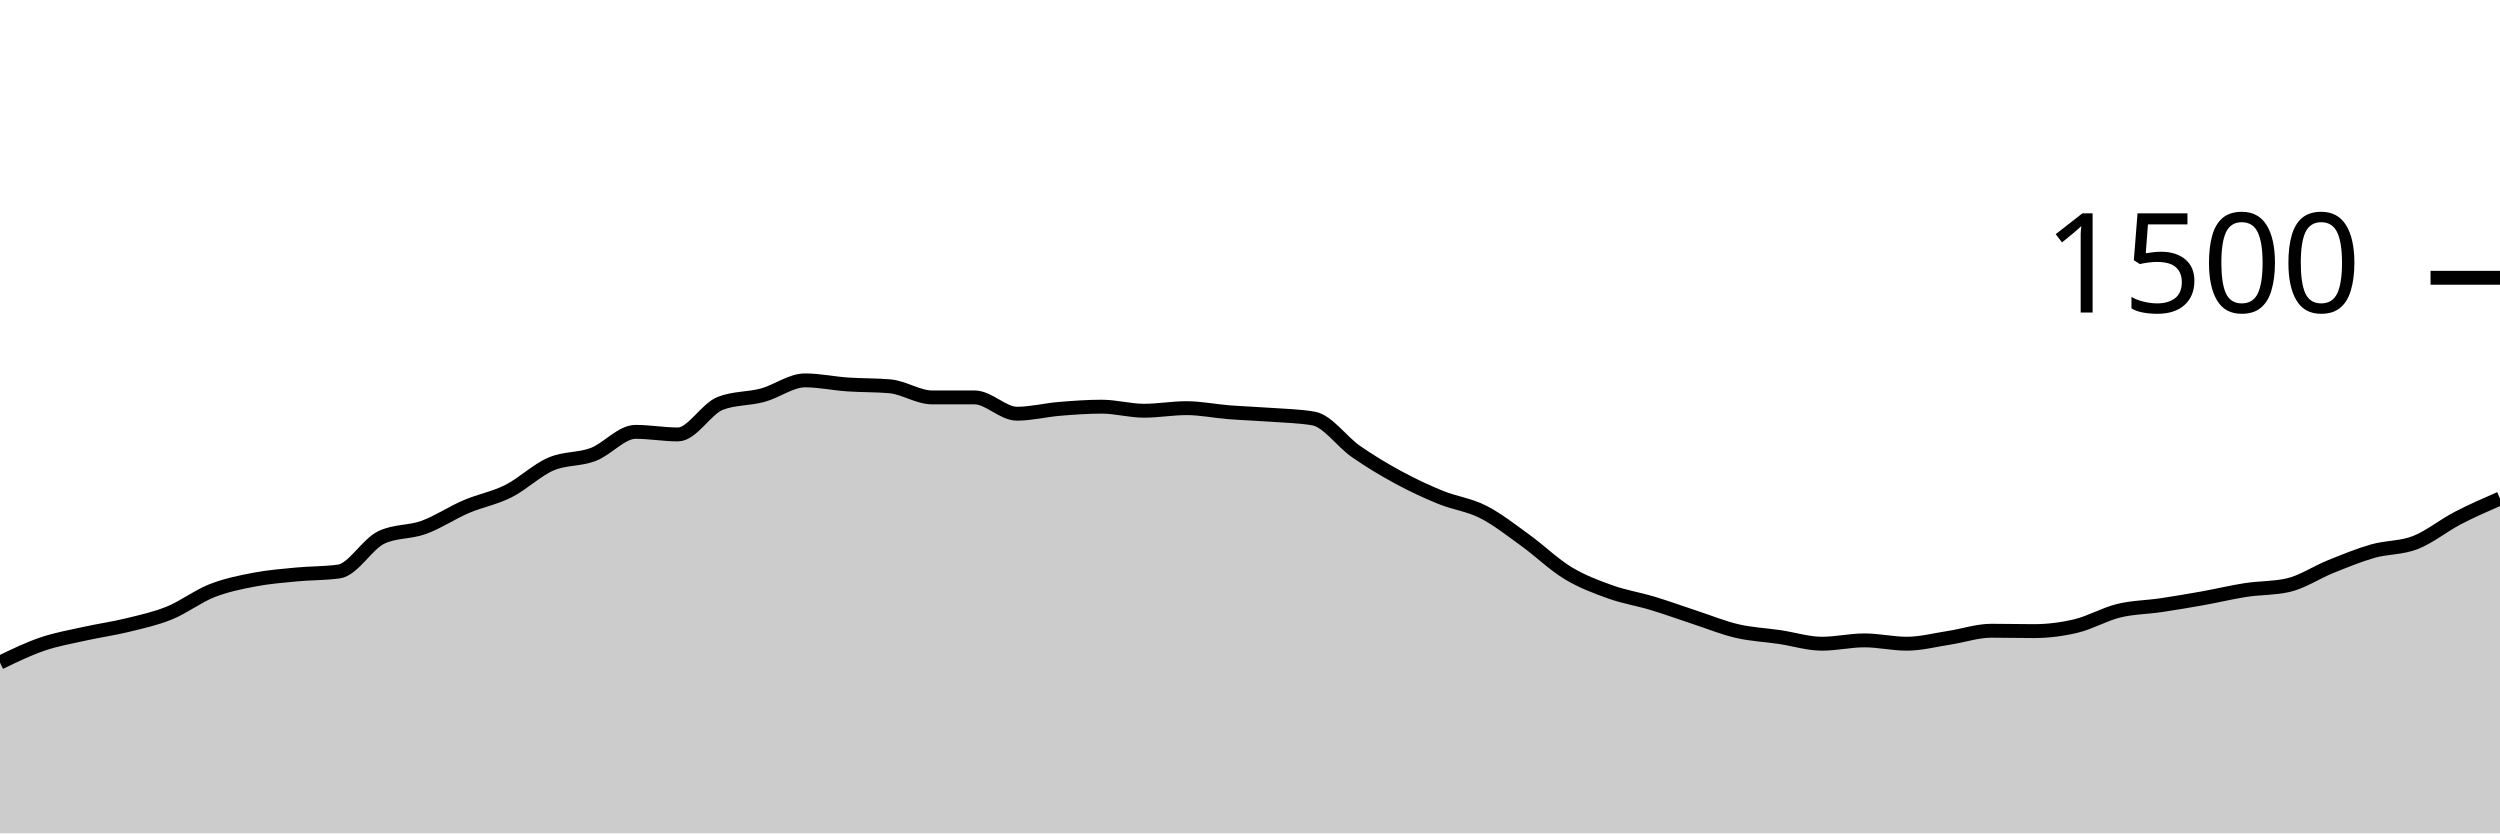
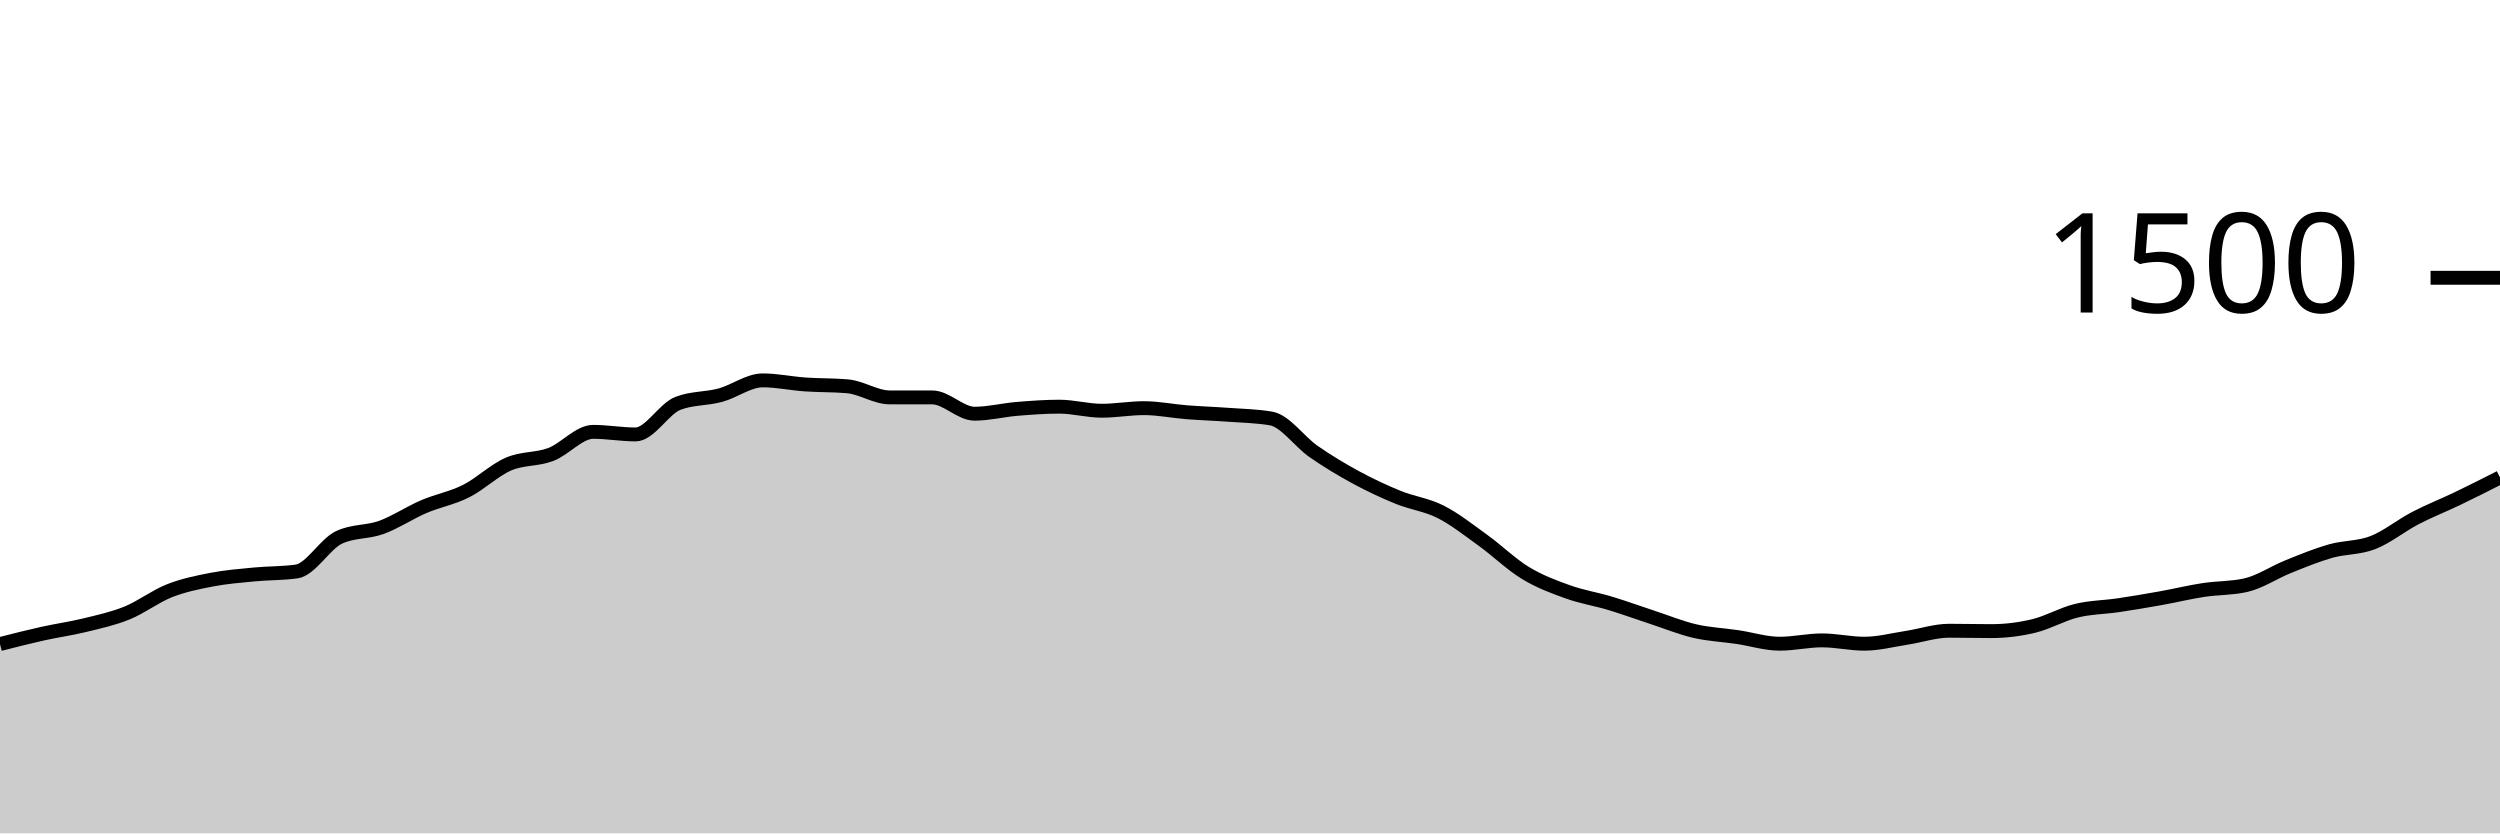
<svg xmlns="http://www.w3.org/2000/svg" viewBox="0 0 180 60">
  <g transform="translate(0,20)">
-     <path class="area" fill="rgba(0, 0, 0, 0.2)" d="M0,27.707C1.017,27.213,2.034,26.72,3.051,26.373C4.068,26.027,5.085,25.853,6.102,25.627C7.119,25.4,8.136,25.262,9.153,25.013C10.169,24.764,11.186,24.547,12.203,24.133C13.22,23.72,14.237,22.933,15.254,22.533C16.271,22.133,17.288,21.929,18.305,21.733C19.322,21.538,20.339,21.458,21.356,21.36C22.373,21.262,23.39,21.289,24.407,21.147C25.424,21.004,26.441,19.173,27.458,18.693C28.475,18.213,29.492,18.342,30.508,17.973C31.525,17.604,32.542,16.916,33.559,16.48C34.576,16.044,35.593,15.871,36.61,15.36C37.627,14.849,38.644,13.853,39.661,13.413C40.678,12.973,41.695,13.107,42.712,12.72C43.729,12.333,44.746,11.093,45.763,11.093C46.78,11.093,47.797,11.28,48.814,11.28C49.831,11.28,50.847,9.431,51.864,9.04C52.881,8.649,53.898,8.729,54.915,8.453C55.932,8.178,56.949,7.387,57.966,7.387C58.983,7.387,60,7.609,61.017,7.68C62.034,7.751,63.051,7.724,64.068,7.813C65.085,7.902,66.102,8.613,67.119,8.613C68.136,8.613,69.153,8.613,70.169,8.613C71.186,8.613,72.203,9.787,73.22,9.787C74.237,9.787,75.254,9.524,76.271,9.44C77.288,9.356,78.305,9.28,79.322,9.28C80.339,9.28,81.356,9.573,82.373,9.573C83.39,9.573,84.407,9.387,85.424,9.387C86.441,9.387,87.458,9.6,88.475,9.68C89.492,9.76,90.508,9.791,91.525,9.867C92.542,9.942,93.559,9.956,94.576,10.133C95.593,10.311,96.61,11.8,97.627,12.507C98.644,13.213,99.661,13.822,100.678,14.373C101.695,14.924,102.712,15.4,103.729,15.813C104.746,16.227,105.763,16.338,106.78,16.853C107.797,17.369,108.814,18.173,109.831,18.907C110.847,19.64,111.864,20.636,112.881,21.253C113.898,21.871,114.915,22.249,115.932,22.613C116.949,22.978,117.966,23.133,118.983,23.44C120,23.747,121.017,24.12,122.034,24.453C123.051,24.787,124.068,25.204,125.085,25.44C126.102,25.676,127.119,25.716,128.136,25.867C129.153,26.018,130.169,26.347,131.186,26.347C132.203,26.347,133.22,26.107,134.237,26.107C135.254,26.107,136.271,26.347,137.288,26.347C138.305,26.347,139.322,26.076,140.339,25.92C141.356,25.764,142.373,25.413,143.39,25.413C144.407,25.413,145.424,25.44,146.441,25.44C147.458,25.44,148.475,25.311,149.492,25.067C150.508,24.822,151.525,24.222,152.542,23.973C153.559,23.724,154.576,23.724,155.593,23.573C156.61,23.422,157.627,23.249,158.644,23.067C159.661,22.884,160.678,22.636,161.695,22.48C162.712,22.324,163.729,22.364,164.746,22.133C165.763,21.902,166.78,21.209,167.797,20.8C168.814,20.391,169.831,19.969,170.847,19.68C171.864,19.391,172.881,19.462,173.898,19.067C174.915,18.671,175.932,17.836,176.949,17.307C177.966,16.778,178.983,16.336,180,15.893L180,40C178.983,40,177.966,40,176.949,40C175.932,40,174.915,40,173.898,40C172.881,40,171.864,40,170.847,40C169.831,40,168.814,40,167.797,40C166.78,40,165.763,40,164.746,40C163.729,40,162.712,40,161.695,40C160.678,40,159.661,40,158.644,40C157.627,40,156.61,40,155.593,40C154.576,40,153.559,40,152.542,40C151.525,40,150.508,40,149.492,40C148.475,40,147.458,40,146.441,40C145.424,40,144.407,40,143.39,40C142.373,40,141.356,40,140.339,40C139.322,40,138.305,40,137.288,40C136.271,40,135.254,40,134.237,40C133.22,40,132.203,40,131.186,40C130.169,40,129.153,40,128.136,40C127.119,40,126.102,40,125.085,40C124.068,40,123.051,40,122.034,40C121.017,40,120,40,118.983,40C117.966,40,116.949,40,115.932,40C114.915,40,113.898,40,112.881,40C111.864,40,110.847,40,109.831,40C108.814,40,107.797,40,106.78,40C105.763,40,104.746,40,103.729,40C102.712,40,101.695,40,100.678,40C99.661,40,98.644,40,97.627,40C96.61,40,95.593,40,94.576,40C93.559,40,92.542,40,91.525,40C90.508,40,89.492,40,88.475,40C87.458,40,86.441,40,85.424,40C84.407,40,83.39,40,82.373,40C81.356,40,80.339,40,79.322,40C78.305,40,77.288,40,76.271,40C75.254,40,74.237,40,73.22,40C72.203,40,71.186,40,70.169,40C69.153,40,68.136,40,67.119,40C66.102,40,65.085,40,64.068,40C63.051,40,62.034,40,61.017,40C60,40,58.983,40,57.966,40C56.949,40,55.932,40,54.915,40C53.898,40,52.881,40,51.864,40C50.847,40,49.831,40,48.814,40C47.797,40,46.78,40,45.763,40C44.746,40,43.729,40,42.712,40C41.695,40,40.678,40,39.661,40C38.644,40,37.627,40,36.61,40C35.593,40,34.576,40,33.559,40C32.542,40,31.525,40,30.508,40C29.492,40,28.475,40,27.458,40C26.441,40,25.424,40,24.407,40C23.39,40,22.373,40,21.356,40C20.339,40,19.322,40,18.305,40C17.288,40,16.271,40,15.254,40C14.237,40,13.22,40,12.203,40C11.186,40,10.169,40,9.153,40C8.136,40,7.119,40,6.102,40C5.085,40,4.068,40,3.051,40C2.034,40,1.017,40,0,40Z" />
-     <path class="line" stroke="black" fill="none" d="M0,27.707C1.017,27.213,2.034,26.72,3.051,26.373C4.068,26.027,5.085,25.853,6.102,25.627C7.119,25.4,8.136,25.262,9.153,25.013C10.169,24.764,11.186,24.547,12.203,24.133C13.22,23.72,14.237,22.933,15.254,22.533C16.271,22.133,17.288,21.929,18.305,21.733C19.322,21.538,20.339,21.458,21.356,21.36C22.373,21.262,23.39,21.289,24.407,21.147C25.424,21.004,26.441,19.173,27.458,18.693C28.475,18.213,29.492,18.342,30.508,17.973C31.525,17.604,32.542,16.916,33.559,16.48C34.576,16.044,35.593,15.871,36.61,15.36C37.627,14.849,38.644,13.853,39.661,13.413C40.678,12.973,41.695,13.107,42.712,12.72C43.729,12.333,44.746,11.093,45.763,11.093C46.78,11.093,47.797,11.28,48.814,11.28C49.831,11.28,50.847,9.431,51.864,9.04C52.881,8.649,53.898,8.729,54.915,8.453C55.932,8.178,56.949,7.387,57.966,7.387C58.983,7.387,60,7.609,61.017,7.68C62.034,7.751,63.051,7.724,64.068,7.813C65.085,7.902,66.102,8.613,67.119,8.613C68.136,8.613,69.153,8.613,70.169,8.613C71.186,8.613,72.203,9.787,73.22,9.787C74.237,9.787,75.254,9.524,76.271,9.44C77.288,9.356,78.305,9.28,79.322,9.28C80.339,9.28,81.356,9.573,82.373,9.573C83.39,9.573,84.407,9.387,85.424,9.387C86.441,9.387,87.458,9.6,88.475,9.68C89.492,9.76,90.508,9.791,91.525,9.867C92.542,9.942,93.559,9.956,94.576,10.133C95.593,10.311,96.61,11.8,97.627,12.507C98.644,13.213,99.661,13.822,100.678,14.373C101.695,14.924,102.712,15.4,103.729,15.813C104.746,16.227,105.763,16.338,106.78,16.853C107.797,17.369,108.814,18.173,109.831,18.907C110.847,19.64,111.864,20.636,112.881,21.253C113.898,21.871,114.915,22.249,115.932,22.613C116.949,22.978,117.966,23.133,118.983,23.44C120,23.747,121.017,24.12,122.034,24.453C123.051,24.787,124.068,25.204,125.085,25.44C126.102,25.676,127.119,25.716,128.136,25.867C129.153,26.018,130.169,26.347,131.186,26.347C132.203,26.347,133.22,26.107,134.237,26.107C135.254,26.107,136.271,26.347,137.288,26.347C138.305,26.347,139.322,26.076,140.339,25.92C141.356,25.764,142.373,25.413,143.39,25.413C144.407,25.413,145.424,25.44,146.441,25.44C147.458,25.44,148.475,25.311,149.492,25.067C150.508,24.822,151.525,24.222,152.542,23.973C153.559,23.724,154.576,23.724,155.593,23.573C156.61,23.422,157.627,23.249,158.644,23.067C159.661,22.884,160.678,22.636,161.695,22.48C162.712,22.324,163.729,22.364,164.746,22.133C165.763,21.902,166.78,21.209,167.797,20.8C168.814,20.391,169.831,19.969,170.847,19.68C171.864,19.391,172.881,19.462,173.898,19.067C174.915,18.671,175.932,17.836,176.949,17.307C177.966,16.778,178.983,16.336,180,15.893" />
+     <path class="area" fill="rgba(0, 0, 0, 0.2)" d="M0,26.373C1.017,26.113,2.034,25.853,3.051,25.627C4.068,25.4,5.085,25.262,6.102,25.013C7.119,24.764,8.136,24.547,9.153,24.133C10.169,23.72,11.186,22.933,12.203,22.533C13.22,22.133,14.237,21.929,15.254,21.733C16.271,21.538,17.288,21.458,18.305,21.36C19.322,21.262,20.339,21.289,21.356,21.147C22.373,21.004,23.39,19.173,24.407,18.693C25.424,18.213,26.441,18.342,27.458,17.973C28.475,17.604,29.492,16.916,30.508,16.48C31.525,16.044,32.542,15.871,33.559,15.36C34.576,14.849,35.593,13.853,36.61,13.413C37.627,12.973,38.644,13.107,39.661,12.72C40.678,12.333,41.695,11.093,42.712,11.093C43.729,11.093,44.746,11.28,45.763,11.28C46.78,11.28,47.797,9.431,48.814,9.04C49.831,8.649,50.847,8.729,51.864,8.453C52.881,8.178,53.898,7.387,54.915,7.387C55.932,7.387,56.949,7.609,57.966,7.68C58.983,7.751,60,7.724,61.017,7.813C62.034,7.902,63.051,8.613,64.068,8.613C65.085,8.613,66.102,8.613,67.119,8.613C68.136,8.613,69.153,9.787,70.169,9.787C71.186,9.787,72.203,9.524,73.22,9.44C74.237,9.356,75.254,9.28,76.271,9.28C77.288,9.28,78.305,9.573,79.322,9.573C80.339,9.573,81.356,9.387,82.373,9.387C83.39,9.387,84.407,9.6,85.424,9.68C86.441,9.76,87.458,9.791,88.475,9.867C89.492,9.942,90.508,9.956,91.525,10.133C92.542,10.311,93.559,11.8,94.576,12.507C95.593,13.213,96.61,13.822,97.627,14.373C98.644,14.924,99.661,15.4,100.678,15.813C101.695,16.227,102.712,16.338,103.729,16.853C104.746,17.369,105.763,18.173,106.78,18.907C107.797,19.64,108.814,20.636,109.831,21.253C110.847,21.871,111.864,22.249,112.881,22.613C113.898,22.978,114.915,23.133,115.932,23.44C116.949,23.747,117.966,24.12,118.983,24.453C120,24.787,121.017,25.204,122.034,25.44C123.051,25.676,124.068,25.716,125.085,25.867C126.102,26.018,127.119,26.347,128.136,26.347C129.153,26.347,130.169,26.107,131.186,26.107C132.203,26.107,133.22,26.347,134.237,26.347C135.254,26.347,136.271,26.076,137.288,25.92C138.305,25.764,139.322,25.413,140.339,25.413C141.356,25.413,142.373,25.44,143.39,25.44C144.407,25.44,145.424,25.311,146.441,25.067C147.458,24.822,148.475,24.222,149.492,23.973C150.508,23.724,151.525,23.724,152.542,23.573C153.559,23.422,154.576,23.249,155.593,23.067C156.61,22.884,157.627,22.636,158.644,22.48C159.661,22.324,160.678,22.364,161.695,22.133C162.712,21.902,163.729,21.209,164.746,20.8C165.763,20.391,166.78,19.969,167.797,19.68C168.814,19.391,169.831,19.462,170.847,19.067C171.864,18.671,172.881,17.836,173.898,17.307C174.915,16.778,175.932,16.382,176.949,15.893C177.966,15.404,178.983,14.889,180,14.373L180,40C178.983,40,177.966,40,176.949,40C175.932,40,174.915,40,173.898,40C172.881,40,171.864,40,170.847,40C169.831,40,168.814,40,167.797,40C166.78,40,165.763,40,164.746,40C163.729,40,162.712,40,161.695,40C160.678,40,159.661,40,158.644,40C157.627,40,156.61,40,155.593,40C154.576,40,153.559,40,152.542,40C151.525,40,150.508,40,149.492,40C148.475,40,147.458,40,146.441,40C145.424,40,144.407,40,143.39,40C142.373,40,141.356,40,140.339,40C139.322,40,138.305,40,137.288,40C136.271,40,135.254,40,134.237,40C133.22,40,132.203,40,131.186,40C130.169,40,129.153,40,128.136,40C127.119,40,126.102,40,125.085,40C124.068,40,123.051,40,122.034,40C121.017,40,120,40,118.983,40C117.966,40,116.949,40,115.932,40C114.915,40,113.898,40,112.881,40C111.864,40,110.847,40,109.831,40C108.814,40,107.797,40,106.78,40C105.763,40,104.746,40,103.729,40C102.712,40,101.695,40,100.678,40C99.661,40,98.644,40,97.627,40C96.61,40,95.593,40,94.576,40C93.559,40,92.542,40,91.525,40C90.508,40,89.492,40,88.475,40C87.458,40,86.441,40,85.424,40C84.407,40,83.39,40,82.373,40C81.356,40,80.339,40,79.322,40C78.305,40,77.288,40,76.271,40C75.254,40,74.237,40,73.22,40C72.203,40,71.186,40,70.169,40C69.153,40,68.136,40,67.119,40C66.102,40,65.085,40,64.068,40C63.051,40,62.034,40,61.017,40C60,40,58.983,40,57.966,40C56.949,40,55.932,40,54.915,40C53.898,40,52.881,40,51.864,40C50.847,40,49.831,40,48.814,40C47.797,40,46.78,40,45.763,40C44.746,40,43.729,40,42.712,40C41.695,40,40.678,40,39.661,40C38.644,40,37.627,40,36.61,40C35.593,40,34.576,40,33.559,40C32.542,40,31.525,40,30.508,40C29.492,40,28.475,40,27.458,40C26.441,40,25.424,40,24.407,40C23.39,40,22.373,40,21.356,40C20.339,40,19.322,40,18.305,40C17.288,40,16.271,40,15.254,40C14.237,40,13.22,40,12.203,40C11.186,40,10.169,40,9.153,40C8.136,40,7.119,40,6.102,40C5.085,40,4.068,40,3.051,40C2.034,40,1.017,40,0,40Z" />
+     <path class="line" stroke="black" fill="none" d="M0,26.373C1.017,26.113,2.034,25.853,3.051,25.627C4.068,25.4,5.085,25.262,6.102,25.013C7.119,24.764,8.136,24.547,9.153,24.133C10.169,23.72,11.186,22.933,12.203,22.533C13.22,22.133,14.237,21.929,15.254,21.733C16.271,21.538,17.288,21.458,18.305,21.36C19.322,21.262,20.339,21.289,21.356,21.147C22.373,21.004,23.39,19.173,24.407,18.693C25.424,18.213,26.441,18.342,27.458,17.973C28.475,17.604,29.492,16.916,30.508,16.48C31.525,16.044,32.542,15.871,33.559,15.36C34.576,14.849,35.593,13.853,36.61,13.413C37.627,12.973,38.644,13.107,39.661,12.72C40.678,12.333,41.695,11.093,42.712,11.093C43.729,11.093,44.746,11.28,45.763,11.28C46.78,11.28,47.797,9.431,48.814,9.04C49.831,8.649,50.847,8.729,51.864,8.453C52.881,8.178,53.898,7.387,54.915,7.387C55.932,7.387,56.949,7.609,57.966,7.68C58.983,7.751,60,7.724,61.017,7.813C62.034,7.902,63.051,8.613,64.068,8.613C65.085,8.613,66.102,8.613,67.119,8.613C68.136,8.613,69.153,9.787,70.169,9.787C71.186,9.787,72.203,9.524,73.22,9.44C74.237,9.356,75.254,9.28,76.271,9.28C77.288,9.28,78.305,9.573,79.322,9.573C80.339,9.573,81.356,9.387,82.373,9.387C83.39,9.387,84.407,9.6,85.424,9.68C86.441,9.76,87.458,9.791,88.475,9.867C89.492,9.942,90.508,9.956,91.525,10.133C92.542,10.311,93.559,11.8,94.576,12.507C95.593,13.213,96.61,13.822,97.627,14.373C98.644,14.924,99.661,15.4,100.678,15.813C101.695,16.227,102.712,16.338,103.729,16.853C104.746,17.369,105.763,18.173,106.78,18.907C107.797,19.64,108.814,20.636,109.831,21.253C110.847,21.871,111.864,22.249,112.881,22.613C113.898,22.978,114.915,23.133,115.932,23.44C116.949,23.747,117.966,24.12,118.983,24.453C120,24.787,121.017,25.204,122.034,25.44C123.051,25.676,124.068,25.716,125.085,25.867C126.102,26.018,127.119,26.347,128.136,26.347C129.153,26.347,130.169,26.107,131.186,26.107C132.203,26.107,133.22,26.347,134.237,26.347C135.254,26.347,136.271,26.076,137.288,25.92C138.305,25.764,139.322,25.413,140.339,25.413C141.356,25.413,142.373,25.44,143.39,25.44C144.407,25.44,145.424,25.311,146.441,25.067C147.458,24.822,148.475,24.222,149.492,23.973C150.508,23.724,151.525,23.724,152.542,23.573C153.559,23.422,154.576,23.249,155.593,23.067C156.61,22.884,157.627,22.636,158.644,22.48C159.661,22.324,160.678,22.364,161.695,22.133C162.712,21.902,163.729,21.209,164.746,20.8C165.763,20.391,166.78,19.969,167.797,19.68C168.814,19.391,169.831,19.462,170.847,19.067C171.864,18.671,172.881,17.836,173.898,17.307C174.915,16.778,175.932,16.382,176.949,15.893C177.966,15.404,178.983,14.889,180,14.373" />
    <path class="axis-ceiling" stroke-width="1" stroke="black" fill="none" d="M175,0L180,0" />
    <text class="axis-ceiling-label" font-family="sans-serif" text-anchor="end" font-size="10px" x="170" y="2.5">1500</text>
  </g>
</svg>
